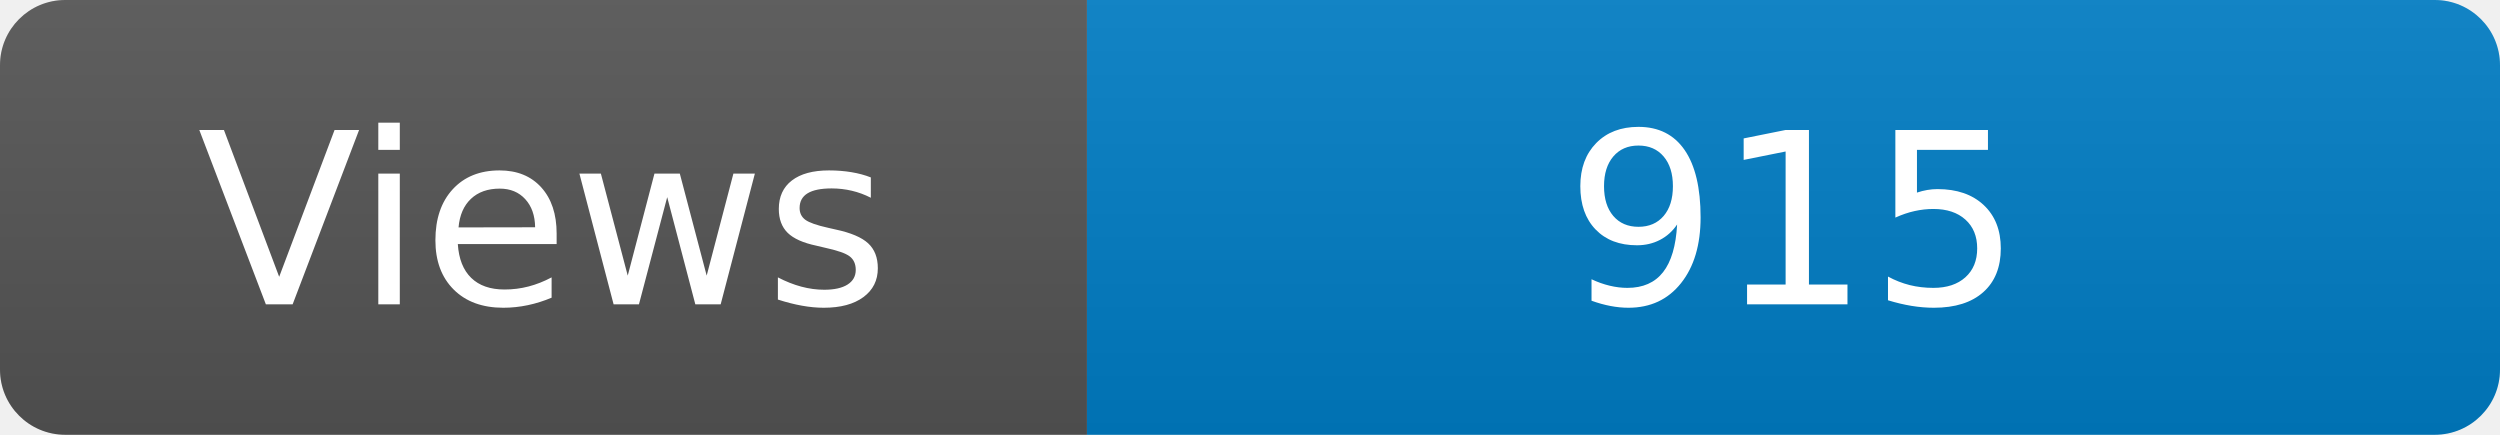
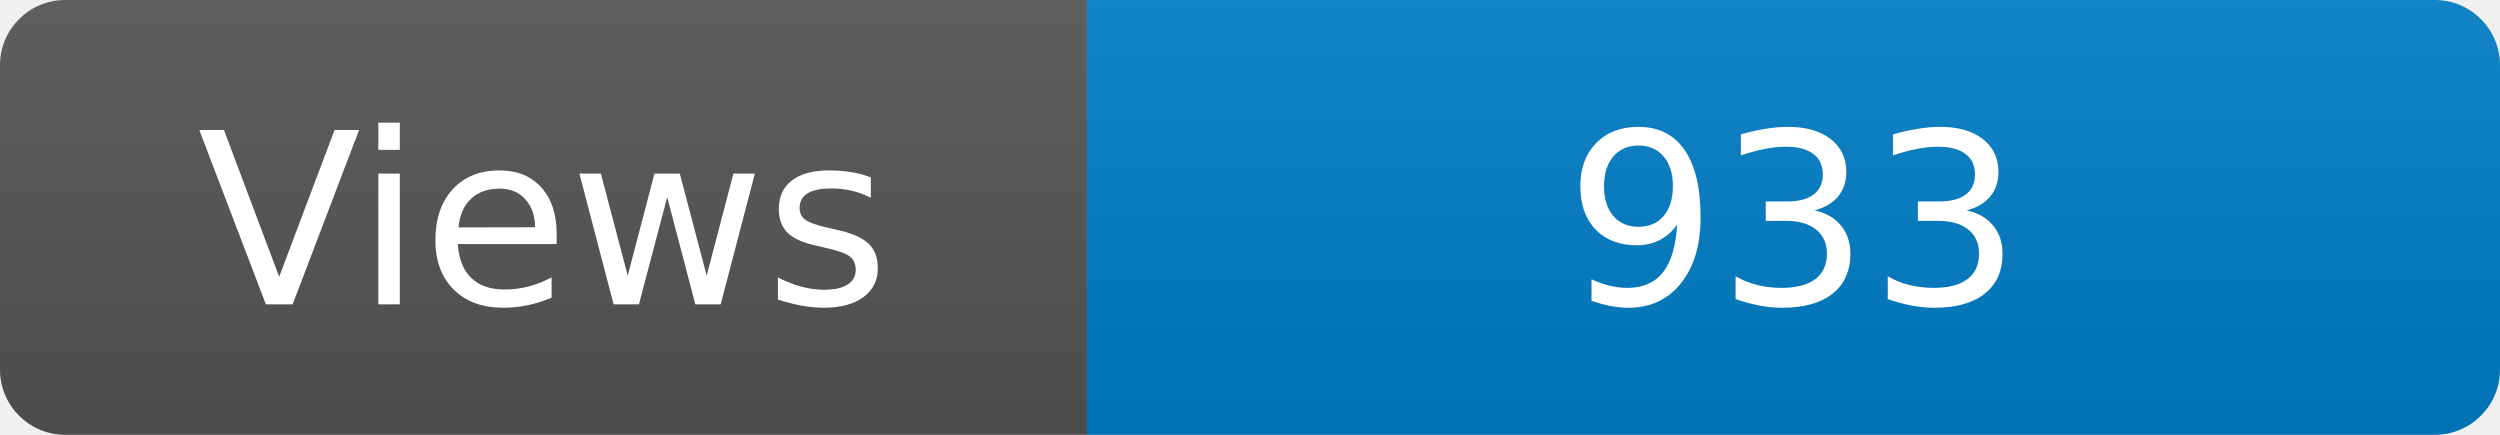
<svg xmlns="http://www.w3.org/2000/svg" width="115" height="20" role="img" aria-label="Maintained?: yes">
  <linearGradient id="s" x2="0" y2="100%">
    <stop offset="0" stop-color="#bbb" stop-opacity=".1" />
    <stop offset="1" stop-opacity=".1" />
  </linearGradient>
  <clipPath id="r">
    <rect width="115" height="20" rx="3" fill="#fff" />
  </clipPath>
  <g clip-path="url(#r)">
    <rect width="50" height="20" fill="#555" />
    <rect x="50" width="160" height="20" fill="#007ec6" />
    <rect width="115" height="20" fill="url(#s)" />
  </g>
  <g fill="#fff" text-anchor="middle" font-family="Verdana,Geneva,DejaVu Sans,sans-serif" font-size="110">
    <text x="250" y="140" transform="scale(.1)" fill="#fff">Views</text>
-     <text x="825" y="140" transform="scale(.1)" fill="#fff">915</text>
+     <text x="825" y="140" transform="scale(.1)" fill="#fff">933</text>
  </g>
</svg>
